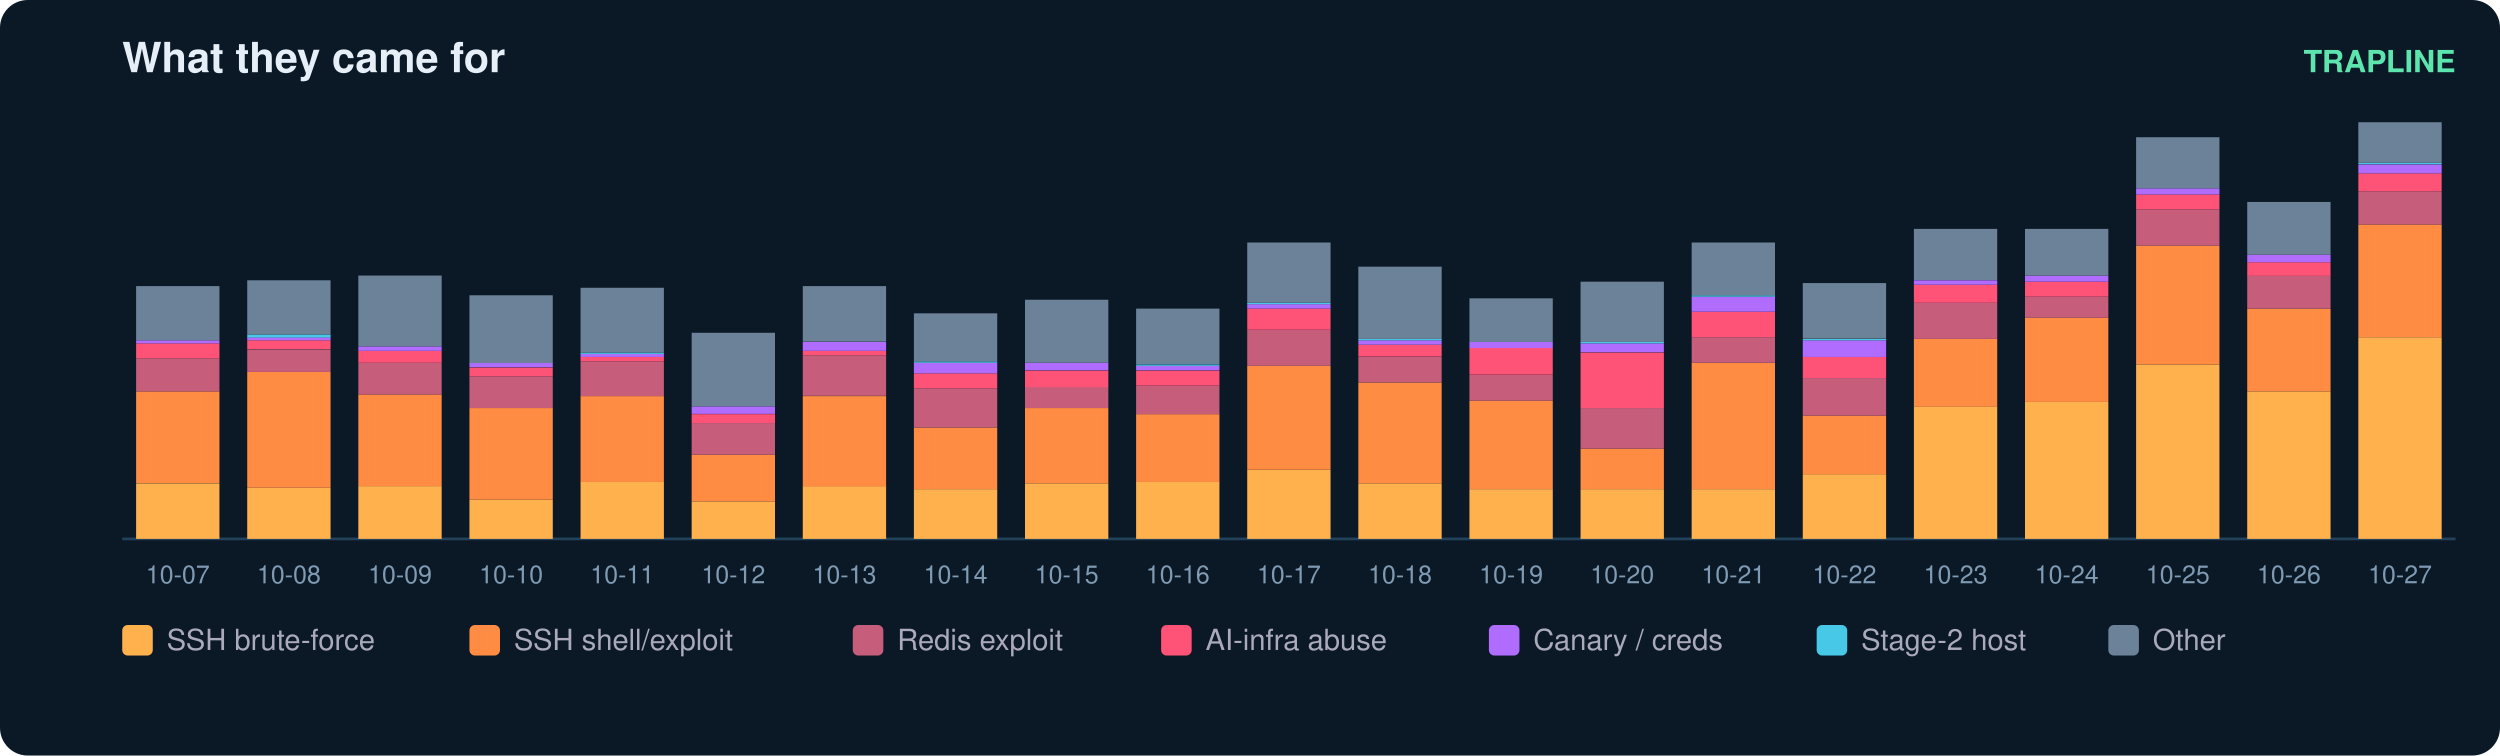
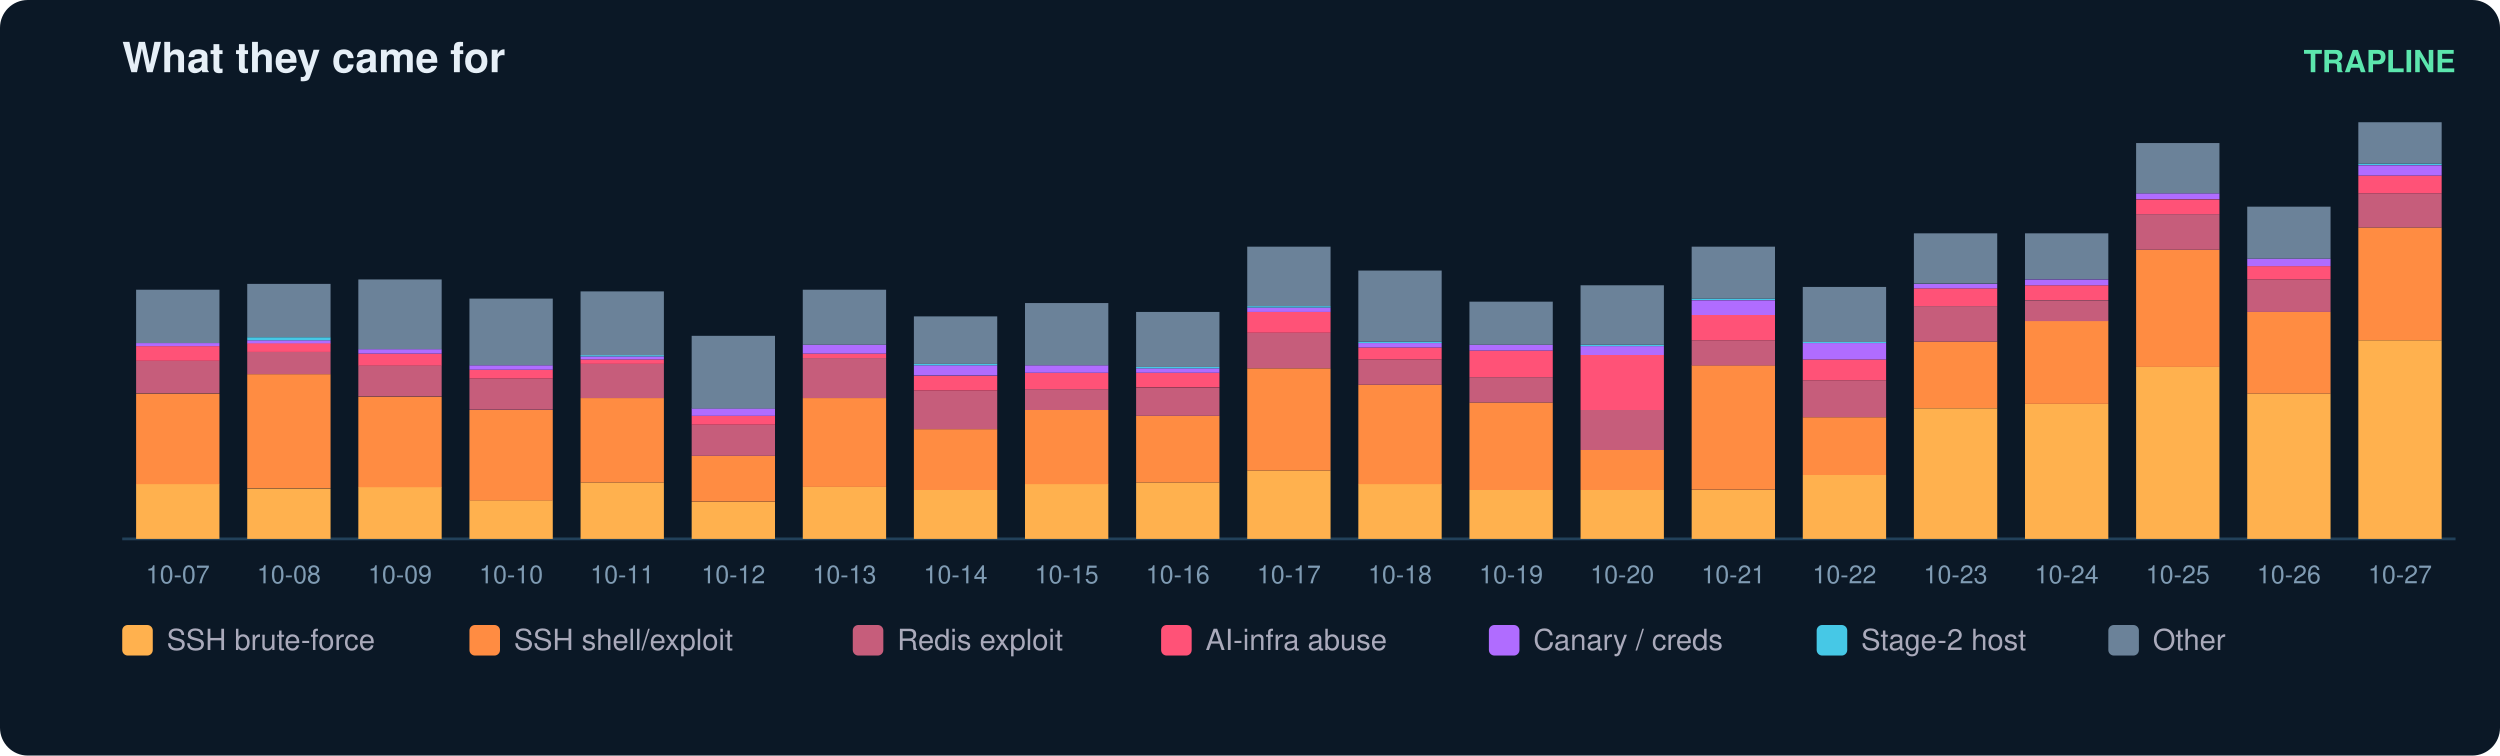
<svg xmlns="http://www.w3.org/2000/svg" width="900" height="272" viewBox="0 0 900 272" font-family="ui-sans-serif,Segoe UI,Helvetica,Arial">
  <rect width="900" height="272" rx="10" fill="#0b1826" />
  <text x="44" y="26" fill="#e6eff7" font-size="15" font-weight="700">What they came for</text>
  <text x="884" y="26" fill="#5ce6ad" font-size="11" text-anchor="end" font-weight="600">TRAPLINE</text>
  <line x1="44" y1="194" x2="884" y2="194" stroke="#22415a" />
-   <rect x="49" y="174.0" width="30" height="20.0" fill="#ffb14e" />
-   <rect x="49" y="140.9" width="30" height="33.0" fill="#ff8c42" />
-   <rect x="49" y="129.0" width="30" height="11.9" fill="#c65d7b" />
-   <rect x="49" y="123.6" width="30" height="5.4" fill="#ff5277" />
-   <rect x="49" y="122.5" width="30" height="1.1" fill="#b06cff" />
-   <rect x="49" y="103.0" width="30" height="19.5" fill="#6b8299" />
+   <rect x="49" y="174.2" width="30" height="19.8" fill="#ffb14e" />
+   <rect x="49" y="141.7" width="30" height="32.6" fill="#ff8c42" />
+   <rect x="49" y="129.9" width="30" height="11.7" fill="#c65d7b" />
+   <rect x="49" y="124.6" width="30" height="5.3" fill="#ff5277" />
+   <rect x="49" y="123.5" width="30" height="1.1" fill="#b06cff" />
+   <rect x="49" y="104.3" width="30" height="19.2" fill="#6b8299" />
  <text x="64.0" y="210.0" fill="#7f9bb3" font-size="9" text-anchor="middle">10-07</text>
-   <rect x="89" y="175.6" width="30" height="18.4" fill="#ffb14e" />
-   <rect x="89" y="133.9" width="30" height="41.7" fill="#ff8c42" />
-   <rect x="89" y="125.8" width="30" height="8.1" fill="#c65d7b" />
-   <rect x="89" y="122.5" width="30" height="3.2" fill="#ff5277" />
-   <rect x="89" y="121.4" width="30" height="1.1" fill="#b06cff" />
-   <rect x="89" y="120.4" width="30" height="1.1" fill="#46c8e6" />
-   <rect x="89" y="100.9" width="30" height="19.5" fill="#6b8299" />
+   <rect x="89" y="175.9" width="30" height="18.1" fill="#ffb14e" />
+   <rect x="89" y="134.7" width="30" height="41.1" fill="#ff8c42" />
+   <rect x="89" y="126.7" width="30" height="8.0" fill="#c65d7b" />
+   <rect x="89" y="123.5" width="30" height="3.2" fill="#ff5277" />
+   <rect x="89" y="122.5" width="30" height="1.1" fill="#b06cff" />
+   <rect x="89" y="121.4" width="30" height="1.1" fill="#46c8e6" />
+   <rect x="89" y="102.2" width="30" height="19.2" fill="#6b8299" />
  <text x="104.0" y="210.0" fill="#7f9bb3" font-size="9" text-anchor="middle">10-08</text>
-   <rect x="129" y="175.0" width="30" height="19.0" fill="#ffb14e" />
-   <rect x="129" y="142.0" width="30" height="33.0" fill="#ff8c42" />
-   <rect x="129" y="130.6" width="30" height="11.4" fill="#c65d7b" />
-   <rect x="129" y="126.3" width="30" height="4.3" fill="#ff5277" />
-   <rect x="129" y="124.7" width="30" height="1.6" fill="#b06cff" />
-   <rect x="129" y="99.2" width="30" height="25.5" fill="#6b8299" />
+   <rect x="129" y="175.3" width="30" height="18.7" fill="#ffb14e" />
+   <rect x="129" y="142.8" width="30" height="32.6" fill="#ff8c42" />
+   <rect x="129" y="131.5" width="30" height="11.2" fill="#c65d7b" />
+   <rect x="129" y="127.3" width="30" height="4.3" fill="#ff5277" />
+   <rect x="129" y="125.7" width="30" height="1.6" fill="#b06cff" />
+   <rect x="129" y="100.6" width="30" height="25.1" fill="#6b8299" />
  <text x="144.0" y="210.0" fill="#7f9bb3" font-size="9" text-anchor="middle">10-09</text>
-   <rect x="169" y="179.9" width="30" height="14.1" fill="#ffb14e" />
-   <rect x="169" y="146.9" width="30" height="33.0" fill="#ff8c42" />
-   <rect x="169" y="135.5" width="30" height="11.4" fill="#c65d7b" />
-   <rect x="169" y="132.3" width="30" height="3.2" fill="#ff5277" />
-   <rect x="169" y="130.6" width="30" height="1.6" fill="#b06cff" />
-   <rect x="169" y="106.3" width="30" height="24.4" fill="#6b8299" />
+   <rect x="169" y="180.1" width="30" height="13.9" fill="#ffb14e" />
+   <rect x="169" y="147.6" width="30" height="32.6" fill="#ff8c42" />
+   <rect x="169" y="136.3" width="30" height="11.2" fill="#c65d7b" />
+   <rect x="169" y="133.1" width="30" height="3.2" fill="#ff5277" />
+   <rect x="169" y="131.5" width="30" height="1.6" fill="#b06cff" />
+   <rect x="169" y="107.5" width="30" height="24.0" fill="#6b8299" />
  <text x="184.0" y="210.0" fill="#7f9bb3" font-size="9" text-anchor="middle">10-10</text>
-   <rect x="209" y="173.4" width="30" height="20.6" fill="#ffb14e" />
-   <rect x="209" y="142.6" width="30" height="30.9" fill="#ff8c42" />
-   <rect x="209" y="130.1" width="30" height="12.5" fill="#c65d7b" />
-   <rect x="209" y="128.5" width="30" height="1.6" fill="#ff5277" />
-   <rect x="209" y="127.4" width="30" height="1.1" fill="#b06cff" />
-   <rect x="209" y="126.9" width="30" height="0.5" fill="#46c8e6" />
-   <rect x="209" y="103.6" width="30" height="23.3" fill="#6b8299" />
+   <rect x="209" y="173.7" width="30" height="20.3" fill="#ffb14e" />
+   <rect x="209" y="143.3" width="30" height="30.4" fill="#ff8c42" />
+   <rect x="209" y="131.0" width="30" height="12.3" fill="#c65d7b" />
+   <rect x="209" y="129.4" width="30" height="1.6" fill="#ff5277" />
+   <rect x="209" y="128.3" width="30" height="1.1" fill="#b06cff" />
+   <rect x="209" y="127.8" width="30" height="0.5" fill="#46c8e6" />
+   <rect x="209" y="104.9" width="30" height="23.0" fill="#6b8299" />
  <text x="224.0" y="210.0" fill="#7f9bb3" font-size="9" text-anchor="middle">10-11</text>
-   <rect x="249" y="180.5" width="30" height="13.5" fill="#ffb14e" />
-   <rect x="249" y="163.7" width="30" height="16.8" fill="#ff8c42" />
-   <rect x="249" y="152.3" width="30" height="11.4" fill="#c65d7b" />
-   <rect x="249" y="149.1" width="30" height="3.2" fill="#ff5277" />
-   <rect x="249" y="146.3" width="30" height="2.7" fill="#b06cff" />
-   <rect x="249" y="119.8" width="30" height="26.5" fill="#6b8299" />
+   <rect x="249" y="180.7" width="30" height="13.3" fill="#ffb14e" />
+   <rect x="249" y="164.1" width="30" height="16.5" fill="#ff8c42" />
+   <rect x="249" y="152.9" width="30" height="11.2" fill="#c65d7b" />
+   <rect x="249" y="149.7" width="30" height="3.2" fill="#ff5277" />
+   <rect x="249" y="147.0" width="30" height="2.7" fill="#b06cff" />
+   <rect x="249" y="120.9" width="30" height="26.2" fill="#6b8299" />
  <text x="264.0" y="210.0" fill="#7f9bb3" font-size="9" text-anchor="middle">10-12</text>
-   <rect x="289" y="175.0" width="30" height="19.0" fill="#ffb14e" />
-   <rect x="289" y="142.6" width="30" height="32.5" fill="#ff8c42" />
-   <rect x="289" y="127.9" width="30" height="14.6" fill="#c65d7b" />
-   <rect x="289" y="126.3" width="30" height="1.6" fill="#ff5277" />
-   <rect x="289" y="123.1" width="30" height="3.2" fill="#b06cff" />
-   <rect x="289" y="103.0" width="30" height="20.0" fill="#6b8299" />
+   <rect x="289" y="175.3" width="30" height="18.7" fill="#ffb14e" />
+   <rect x="289" y="143.3" width="30" height="32.0" fill="#ff8c42" />
+   <rect x="289" y="128.9" width="30" height="14.4" fill="#c65d7b" />
+   <rect x="289" y="127.3" width="30" height="1.6" fill="#ff5277" />
+   <rect x="289" y="124.1" width="30" height="3.2" fill="#b06cff" />
+   <rect x="289" y="104.3" width="30" height="19.8" fill="#6b8299" />
  <text x="304.0" y="210.0" fill="#7f9bb3" font-size="9" text-anchor="middle">10-13</text>
-   <rect x="329" y="176.1" width="30" height="17.9" fill="#ffb14e" />
-   <rect x="329" y="153.9" width="30" height="22.2" fill="#ff8c42" />
-   <rect x="329" y="139.8" width="30" height="14.1" fill="#c65d7b" />
-   <rect x="329" y="134.4" width="30" height="5.4" fill="#ff5277" />
-   <rect x="329" y="130.6" width="30" height="3.8" fill="#b06cff" />
-   <rect x="329" y="130.1" width="30" height="0.5" fill="#46c8e6" />
-   <rect x="329" y="112.8" width="30" height="17.3" fill="#6b8299" />
+   <rect x="329" y="176.4" width="30" height="17.6" fill="#ffb14e" />
+   <rect x="329" y="154.5" width="30" height="21.9" fill="#ff8c42" />
+   <rect x="329" y="140.6" width="30" height="13.9" fill="#c65d7b" />
+   <rect x="329" y="135.3" width="30" height="5.3" fill="#ff5277" />
+   <rect x="329" y="131.5" width="30" height="3.7" fill="#b06cff" />
+   <rect x="329" y="131.0" width="30" height="0.5" fill="#46c8e6" />
+   <rect x="329" y="113.9" width="30" height="17.1" fill="#6b8299" />
  <text x="344.0" y="210.0" fill="#7f9bb3" font-size="9" text-anchor="middle">10-14</text>
-   <rect x="369" y="174.0" width="30" height="20.0" fill="#ffb14e" />
-   <rect x="369" y="146.9" width="30" height="27.1" fill="#ff8c42" />
-   <rect x="369" y="139.3" width="30" height="7.6" fill="#c65d7b" />
-   <rect x="369" y="133.4" width="30" height="6.0" fill="#ff5277" />
-   <rect x="369" y="130.6" width="30" height="2.7" fill="#b06cff" />
-   <rect x="369" y="107.9" width="30" height="22.7" fill="#6b8299" />
+   <rect x="369" y="174.2" width="30" height="19.8" fill="#ffb14e" />
+   <rect x="369" y="147.6" width="30" height="26.7" fill="#ff8c42" />
+   <rect x="369" y="140.1" width="30" height="7.5" fill="#c65d7b" />
+   <rect x="369" y="134.2" width="30" height="5.9" fill="#ff5277" />
+   <rect x="369" y="131.5" width="30" height="2.7" fill="#b06cff" />
+   <rect x="369" y="109.1" width="30" height="22.4" fill="#6b8299" />
  <text x="384.0" y="210.0" fill="#7f9bb3" font-size="9" text-anchor="middle">10-15</text>
-   <rect x="409" y="173.4" width="30" height="20.6" fill="#ffb14e" />
-   <rect x="409" y="149.1" width="30" height="24.4" fill="#ff8c42" />
-   <rect x="409" y="138.8" width="30" height="10.3" fill="#c65d7b" />
-   <rect x="409" y="133.4" width="30" height="5.4" fill="#ff5277" />
-   <rect x="409" y="131.7" width="30" height="1.6" fill="#b06cff" />
-   <rect x="409" y="131.2" width="30" height="0.5" fill="#46c8e6" />
-   <rect x="409" y="111.1" width="30" height="20.0" fill="#6b8299" />
+   <rect x="409" y="173.7" width="30" height="20.3" fill="#ffb14e" />
+   <rect x="409" y="149.7" width="30" height="24.0" fill="#ff8c42" />
+   <rect x="409" y="139.6" width="30" height="10.1" fill="#c65d7b" />
+   <rect x="409" y="134.2" width="30" height="5.3" fill="#ff5277" />
+   <rect x="409" y="132.6" width="30" height="1.6" fill="#b06cff" />
+   <rect x="409" y="132.1" width="30" height="0.5" fill="#46c8e6" />
+   <rect x="409" y="112.3" width="30" height="19.8" fill="#6b8299" />
  <text x="424.0" y="210.0" fill="#7f9bb3" font-size="9" text-anchor="middle">10-16</text>
-   <rect x="449" y="169.1" width="30" height="24.9" fill="#ffb14e" />
-   <rect x="449" y="131.7" width="30" height="37.4" fill="#ff8c42" />
-   <rect x="449" y="118.7" width="30" height="13.0" fill="#c65d7b" />
-   <rect x="449" y="111.1" width="30" height="7.6" fill="#ff5277" />
-   <rect x="449" y="109.5" width="30" height="1.6" fill="#b06cff" />
-   <rect x="449" y="109.0" width="30" height="0.5" fill="#46c8e6" />
-   <rect x="449" y="87.3" width="30" height="21.7" fill="#6b8299" />
+   <rect x="449" y="169.4" width="30" height="24.6" fill="#ffb14e" />
+   <rect x="449" y="132.6" width="30" height="36.8" fill="#ff8c42" />
+   <rect x="449" y="119.8" width="30" height="12.8" fill="#c65d7b" />
+   <rect x="449" y="112.3" width="30" height="7.5" fill="#ff5277" />
+   <rect x="449" y="110.7" width="30" height="1.6" fill="#b06cff" />
+   <rect x="449" y="110.2" width="30" height="0.5" fill="#46c8e6" />
+   <rect x="449" y="88.8" width="30" height="21.4" fill="#6b8299" />
  <text x="464.0" y="210.0" fill="#7f9bb3" font-size="9" text-anchor="middle">10-17</text>
-   <rect x="489" y="174.0" width="30" height="20.0" fill="#ffb14e" />
-   <rect x="489" y="137.7" width="30" height="36.3" fill="#ff8c42" />
-   <rect x="489" y="128.5" width="30" height="9.2" fill="#c65d7b" />
-   <rect x="489" y="124.1" width="30" height="4.3" fill="#ff5277" />
-   <rect x="489" y="122.5" width="30" height="1.6" fill="#b06cff" />
-   <rect x="489" y="122.0" width="30" height="0.5" fill="#46c8e6" />
-   <rect x="489" y="96.0" width="30" height="26.0" fill="#6b8299" />
+   <rect x="489" y="174.2" width="30" height="19.8" fill="#ffb14e" />
+   <rect x="489" y="138.5" width="30" height="35.8" fill="#ff8c42" />
+   <rect x="489" y="129.4" width="30" height="9.1" fill="#c65d7b" />
+   <rect x="489" y="125.1" width="30" height="4.3" fill="#ff5277" />
+   <rect x="489" y="123.5" width="30" height="1.6" fill="#b06cff" />
+   <rect x="489" y="123.0" width="30" height="0.5" fill="#46c8e6" />
+   <rect x="489" y="97.4" width="30" height="25.6" fill="#6b8299" />
  <text x="504.0" y="210.0" fill="#7f9bb3" font-size="9" text-anchor="middle">10-18</text>
-   <rect x="529" y="176.1" width="30" height="17.9" fill="#ffb14e" />
-   <rect x="529" y="144.2" width="30" height="31.9" fill="#ff8c42" />
-   <rect x="529" y="135.0" width="30" height="9.2" fill="#c65d7b" />
-   <rect x="529" y="125.2" width="30" height="9.7" fill="#ff5277" />
-   <rect x="529" y="123.1" width="30" height="2.2" fill="#b06cff" />
-   <rect x="529" y="107.4" width="30" height="15.7" fill="#6b8299" />
+   <rect x="529" y="176.4" width="30" height="17.6" fill="#ffb14e" />
+   <rect x="529" y="144.9" width="30" height="31.5" fill="#ff8c42" />
+   <rect x="529" y="135.8" width="30" height="9.1" fill="#c65d7b" />
+   <rect x="529" y="126.2" width="30" height="9.6" fill="#ff5277" />
+   <rect x="529" y="124.1" width="30" height="2.1" fill="#b06cff" />
+   <rect x="529" y="108.6" width="30" height="15.5" fill="#6b8299" />
  <text x="544.0" y="210.0" fill="#7f9bb3" font-size="9" text-anchor="middle">10-19</text>
-   <rect x="569" y="176.1" width="30" height="17.9" fill="#ffb14e" />
-   <rect x="569" y="161.5" width="30" height="14.6" fill="#ff8c42" />
-   <rect x="569" y="146.9" width="30" height="14.6" fill="#c65d7b" />
-   <rect x="569" y="126.9" width="30" height="20.0" fill="#ff5277" />
-   <rect x="569" y="123.6" width="30" height="3.2" fill="#b06cff" />
-   <rect x="569" y="123.1" width="30" height="0.5" fill="#46c8e6" />
-   <rect x="569" y="101.4" width="30" height="21.7" fill="#6b8299" />
+   <rect x="569" y="176.4" width="30" height="17.6" fill="#ffb14e" />
+   <rect x="569" y="162.0" width="30" height="14.4" fill="#ff8c42" />
+   <rect x="569" y="147.6" width="30" height="14.4" fill="#c65d7b" />
+   <rect x="569" y="127.8" width="30" height="19.8" fill="#ff5277" />
+   <rect x="569" y="124.6" width="30" height="3.2" fill="#b06cff" />
+   <rect x="569" y="124.1" width="30" height="0.5" fill="#46c8e6" />
+   <rect x="569" y="102.7" width="30" height="21.4" fill="#6b8299" />
  <text x="584.0" y="210.0" fill="#7f9bb3" font-size="9" text-anchor="middle">10-20</text>
-   <rect x="609" y="176.1" width="30" height="17.9" fill="#ffb14e" />
-   <rect x="609" y="130.6" width="30" height="45.5" fill="#ff8c42" />
-   <rect x="609" y="121.4" width="30" height="9.2" fill="#c65d7b" />
-   <rect x="609" y="112.2" width="30" height="9.2" fill="#ff5277" />
-   <rect x="609" y="106.8" width="30" height="5.4" fill="#b06cff" />
-   <rect x="609" y="106.3" width="30" height="0.5" fill="#46c8e6" />
-   <rect x="609" y="87.3" width="30" height="19.0" fill="#6b8299" />
+   <rect x="609" y="176.4" width="30" height="17.6" fill="#ffb14e" />
+   <rect x="609" y="131.5" width="30" height="44.8" fill="#ff8c42" />
+   <rect x="609" y="122.5" width="30" height="9.1" fill="#c65d7b" />
+   <rect x="609" y="113.4" width="30" height="9.1" fill="#ff5277" />
+   <rect x="609" y="108.1" width="30" height="5.3" fill="#b06cff" />
+   <rect x="609" y="107.5" width="30" height="0.5" fill="#46c8e6" />
+   <rect x="609" y="88.8" width="30" height="18.7" fill="#6b8299" />
  <text x="624.0" y="210.0" fill="#7f9bb3" font-size="9" text-anchor="middle">10-21</text>
-   <rect x="649" y="170.7" width="30" height="23.3" fill="#ffb14e" />
-   <rect x="649" y="149.6" width="30" height="21.1" fill="#ff8c42" />
-   <rect x="649" y="136.1" width="30" height="13.5" fill="#c65d7b" />
-   <rect x="649" y="128.5" width="30" height="7.6" fill="#ff5277" />
-   <rect x="649" y="122.5" width="30" height="6.0" fill="#b06cff" />
-   <rect x="649" y="122.0" width="30" height="0.5" fill="#46c8e6" />
-   <rect x="649" y="101.9" width="30" height="20.0" fill="#6b8299" />
+   <rect x="649" y="171.0" width="30" height="23.0" fill="#ffb14e" />
+   <rect x="649" y="150.2" width="30" height="20.8" fill="#ff8c42" />
+   <rect x="649" y="136.9" width="30" height="13.3" fill="#c65d7b" />
+   <rect x="649" y="129.4" width="30" height="7.5" fill="#ff5277" />
+   <rect x="649" y="123.5" width="30" height="5.9" fill="#b06cff" />
+   <rect x="649" y="123.0" width="30" height="0.5" fill="#46c8e6" />
+   <rect x="649" y="103.3" width="30" height="19.8" fill="#6b8299" />
  <text x="664.0" y="210.0" fill="#7f9bb3" font-size="9" text-anchor="middle">10-22</text>
-   <rect x="689" y="146.3" width="30" height="47.7" fill="#ffb14e" />
-   <rect x="689" y="122.0" width="30" height="24.4" fill="#ff8c42" />
-   <rect x="689" y="109.0" width="30" height="13.0" fill="#c65d7b" />
-   <rect x="689" y="102.5" width="30" height="6.5" fill="#ff5277" />
-   <rect x="689" y="100.9" width="30" height="1.6" fill="#b06cff" />
-   <rect x="689" y="82.4" width="30" height="18.4" fill="#6b8299" />
+   <rect x="689" y="147.0" width="30" height="47.0" fill="#ffb14e" />
+   <rect x="689" y="123.0" width="30" height="24.0" fill="#ff8c42" />
+   <rect x="689" y="110.2" width="30" height="12.8" fill="#c65d7b" />
+   <rect x="689" y="103.8" width="30" height="6.4" fill="#ff5277" />
+   <rect x="689" y="102.2" width="30" height="1.6" fill="#b06cff" />
+   <rect x="689" y="84.0" width="30" height="18.1" fill="#6b8299" />
  <text x="704.0" y="210.0" fill="#7f9bb3" font-size="9" text-anchor="middle">10-23</text>
-   <rect x="729" y="144.7" width="30" height="49.3" fill="#ffb14e" />
-   <rect x="729" y="114.4" width="30" height="30.3" fill="#ff8c42" />
-   <rect x="729" y="106.8" width="30" height="7.6" fill="#c65d7b" />
-   <rect x="729" y="101.4" width="30" height="5.4" fill="#ff5277" />
-   <rect x="729" y="99.2" width="30" height="2.2" fill="#b06cff" />
-   <rect x="729" y="82.4" width="30" height="16.8" fill="#6b8299" />
+   <rect x="729" y="145.4" width="30" height="48.6" fill="#ffb14e" />
+   <rect x="729" y="115.5" width="30" height="29.9" fill="#ff8c42" />
+   <rect x="729" y="108.1" width="30" height="7.5" fill="#c65d7b" />
+   <rect x="729" y="102.7" width="30" height="5.3" fill="#ff5277" />
+   <rect x="729" y="100.6" width="30" height="2.1" fill="#b06cff" />
+   <rect x="729" y="84.0" width="30" height="16.5" fill="#6b8299" />
  <text x="744.0" y="210.0" fill="#7f9bb3" font-size="9" text-anchor="middle">10-24</text>
-   <rect x="769" y="131.2" width="30" height="62.8" fill="#ffb14e" />
-   <rect x="769" y="88.4" width="30" height="42.8" fill="#ff8c42" />
-   <rect x="769" y="75.4" width="30" height="13.0" fill="#c65d7b" />
-   <rect x="769" y="70.0" width="30" height="5.4" fill="#ff5277" />
-   <rect x="769" y="67.8" width="30" height="2.2" fill="#b06cff" />
-   <rect x="769" y="49.4" width="30" height="18.4" fill="#6b8299" />
+   <rect x="769" y="132.1" width="30" height="61.9" fill="#ffb14e" />
+   <rect x="769" y="89.9" width="30" height="42.2" fill="#ff8c42" />
+   <rect x="769" y="77.1" width="30" height="12.8" fill="#c65d7b" />
+   <rect x="769" y="71.8" width="30" height="5.3" fill="#ff5277" />
+   <rect x="769" y="69.6" width="30" height="2.1" fill="#b06cff" />
+   <rect x="769" y="51.5" width="30" height="18.1" fill="#6b8299" />
  <text x="784.0" y="210.0" fill="#7f9bb3" font-size="9" text-anchor="middle">10-25</text>
-   <rect x="809" y="140.9" width="30" height="53.1" fill="#ffb14e" />
-   <rect x="809" y="111.1" width="30" height="29.8" fill="#ff8c42" />
-   <rect x="809" y="99.2" width="30" height="11.9" fill="#c65d7b" />
-   <rect x="809" y="94.4" width="30" height="4.9" fill="#ff5277" />
-   <rect x="809" y="91.7" width="30" height="2.7" fill="#b06cff" />
-   <rect x="809" y="72.7" width="30" height="19.0" fill="#6b8299" />
+   <rect x="809" y="141.7" width="30" height="52.3" fill="#ffb14e" />
+   <rect x="809" y="112.3" width="30" height="29.4" fill="#ff8c42" />
+   <rect x="809" y="100.6" width="30" height="11.7" fill="#c65d7b" />
+   <rect x="809" y="95.8" width="30" height="4.8" fill="#ff5277" />
+   <rect x="809" y="93.1" width="30" height="2.7" fill="#b06cff" />
+   <rect x="809" y="74.4" width="30" height="18.7" fill="#6b8299" />
  <text x="824.0" y="210.0" fill="#7f9bb3" font-size="9" text-anchor="middle">10-26</text>
-   <rect x="849" y="121.4" width="30" height="72.6" fill="#ffb14e" />
-   <rect x="849" y="80.8" width="30" height="40.6" fill="#ff8c42" />
-   <rect x="849" y="68.9" width="30" height="11.9" fill="#c65d7b" />
-   <rect x="849" y="62.4" width="30" height="6.5" fill="#ff5277" />
-   <rect x="849" y="59.2" width="30" height="3.2" fill="#b06cff" />
-   <rect x="849" y="58.6" width="30" height="0.5" fill="#46c8e6" />
-   <rect x="849" y="44.0" width="30" height="14.6" fill="#6b8299" />
+   <rect x="849" y="122.5" width="30" height="71.5" fill="#ffb14e" />
+   <rect x="849" y="81.9" width="30" height="40.6" fill="#ff8c42" />
+   <rect x="849" y="69.6" width="30" height="12.3" fill="#c65d7b" />
+   <rect x="849" y="63.2" width="30" height="6.4" fill="#ff5277" />
+   <rect x="849" y="59.5" width="30" height="3.7" fill="#b06cff" />
+   <rect x="849" y="58.9" width="30" height="0.5" fill="#46c8e6" />
+   <rect x="849" y="44.0" width="30" height="14.9" fill="#6b8299" />
  <text x="864.0" y="210.0" fill="#7f9bb3" font-size="9" text-anchor="middle">10-27</text>
  <rect x="44" y="225" width="11" height="11" rx="2" fill="#ffb14e" />
  <text x="60" y="234" fill="#aab" font-size="10.5">SSH brute-force</text>
  <rect x="169" y="225" width="11" height="11" rx="2" fill="#ff8c42" />
  <text x="185" y="234" fill="#aab" font-size="10.5">SSH shell/exploit</text>
  <rect x="307" y="225" width="11" height="11" rx="2" fill="#c65d7b" />
  <text x="323" y="234" fill="#aab" font-size="10.5">Redis exploit</text>
  <rect x="418" y="225" width="11" height="11" rx="2" fill="#ff5277" />
  <text x="434" y="234" fill="#aab" font-size="10.5">AI-infra abuse</text>
  <rect x="536" y="225" width="11" height="11" rx="2" fill="#b06cff" />
  <text x="552" y="234" fill="#aab" font-size="10.5">Canary / creds</text>
  <rect x="654" y="225" width="11" height="11" rx="2" fill="#46c8e6" />
  <text x="670" y="234" fill="#aab" font-size="10.5">Stage-2 host</text>
  <rect x="759" y="225" width="11" height="11" rx="2" fill="#6b8299" />
  <text x="775" y="234" fill="#aab" font-size="10.5">Other</text>
</svg>
